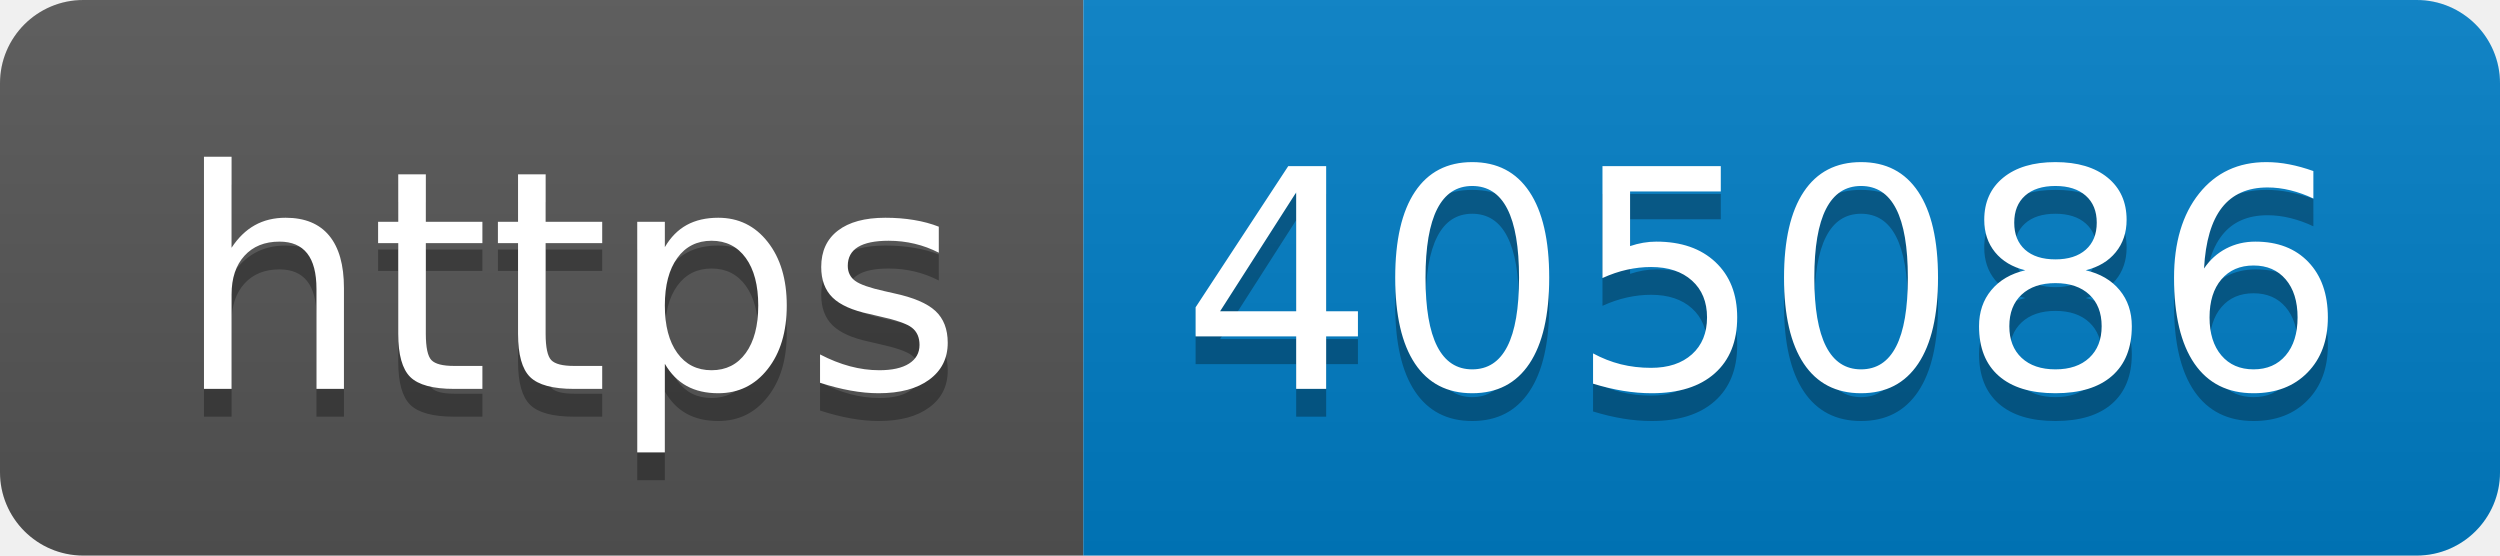
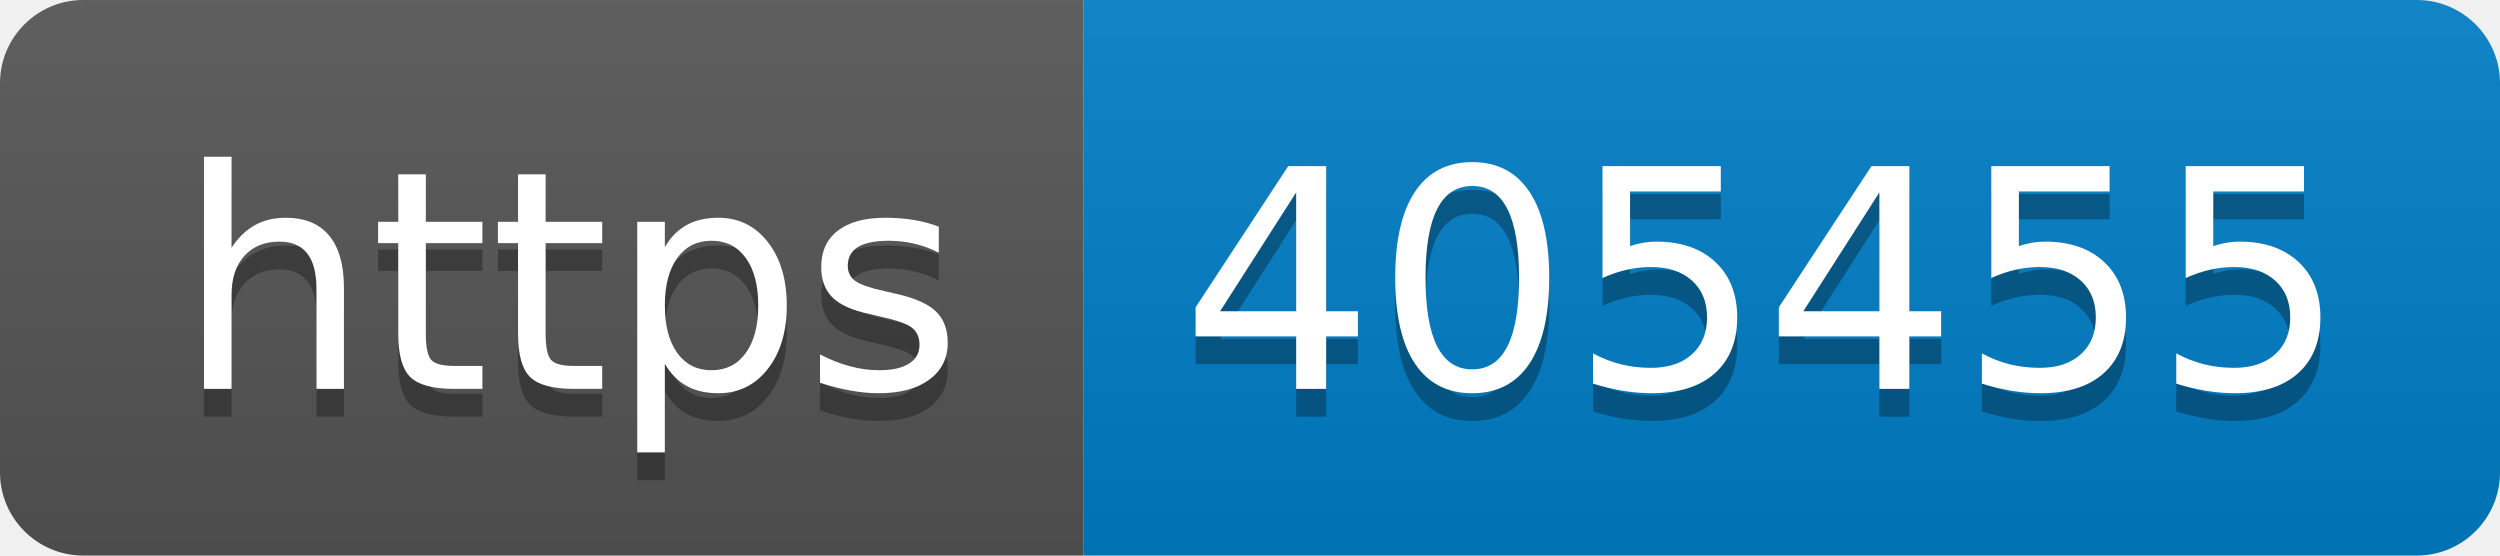
- <svg xmlns="http://www.w3.org/2000/svg" width="90" height="20" role="img" aria-label="https: 405086">
+ <svg xmlns="http://www.w3.org/2000/svg" width="90" height="20" role="img" aria-label="https: 405455">
  <linearGradient id="s" x2="0" y2="100%">
    <stop offset="0" stop-color="#bbb" stop-opacity=".1" />
    <stop offset="1" stop-opacity=".1" />
  </linearGradient>
  <clipPath id="r">
    <rect width="90" height="20" rx="3" fill="#fff" />
  </clipPath>
  <g clip-path="url(#r)">
    <rect width="39" height="20" fill="#555" />
    <rect x="39" width="51" height="20" fill="#007ec6" />
    <rect width="90" height="20" fill="url(#s)" />
  </g>
  <g fill="#fff" text-anchor="middle" font-family="Verdana,Geneva,DejaVu Sans,sans-serif" text-rendering="geometricPrecision" font-size="110">
    <text aria-hidden="true" x="205" y="150" fill="#010101" fill-opacity=".3" transform="scale(.1)" textLength="290">https</text>
    <text x="205" y="140" transform="scale(.1)" fill="#fff" textLength="290">https</text>
-     <text aria-hidden="true" x="635" y="150" fill="#010101" fill-opacity=".3" transform="scale(.1)" textLength="410">405086</text>
-     <text x="635" y="140" transform="scale(.1)" fill="#fff" textLength="410">405086</text>
+     <text aria-hidden="true" x="635" y="150" fill="#010101" fill-opacity=".3" transform="scale(.1)" textLength="410">405455</text>
+     <text x="635" y="140" transform="scale(.1)" fill="#fff" textLength="410">405455</text>
  </g>
</svg>
